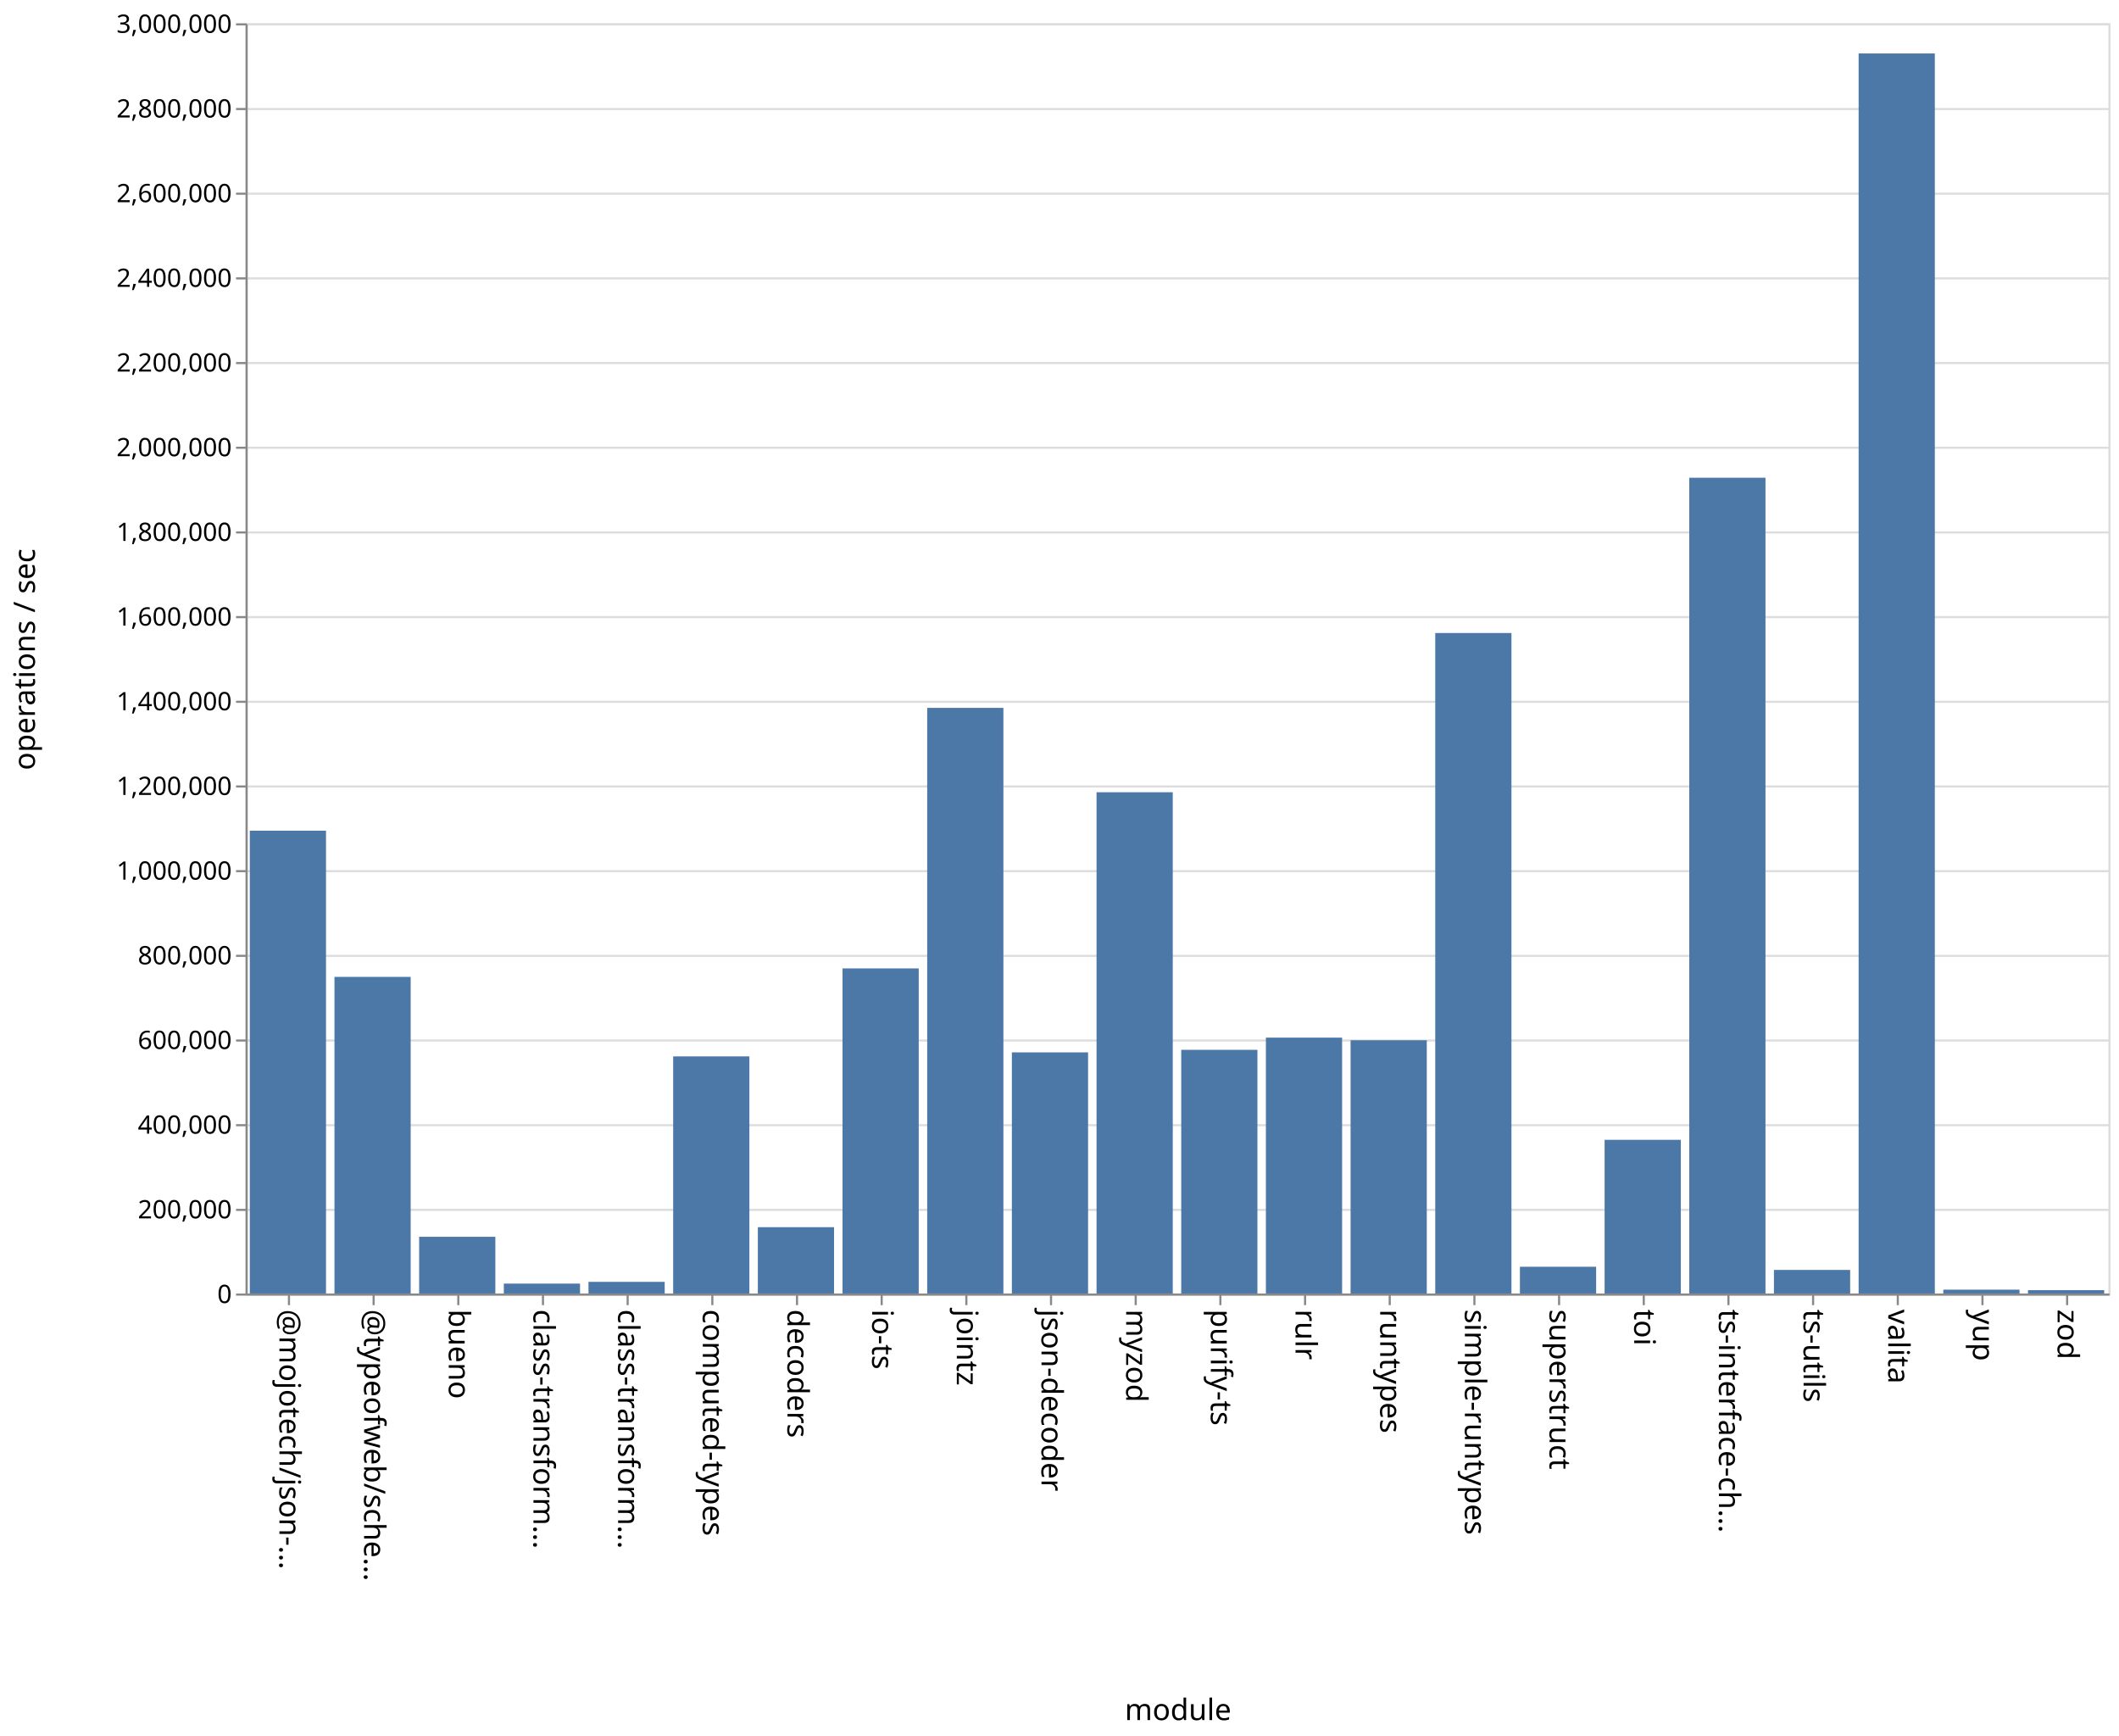
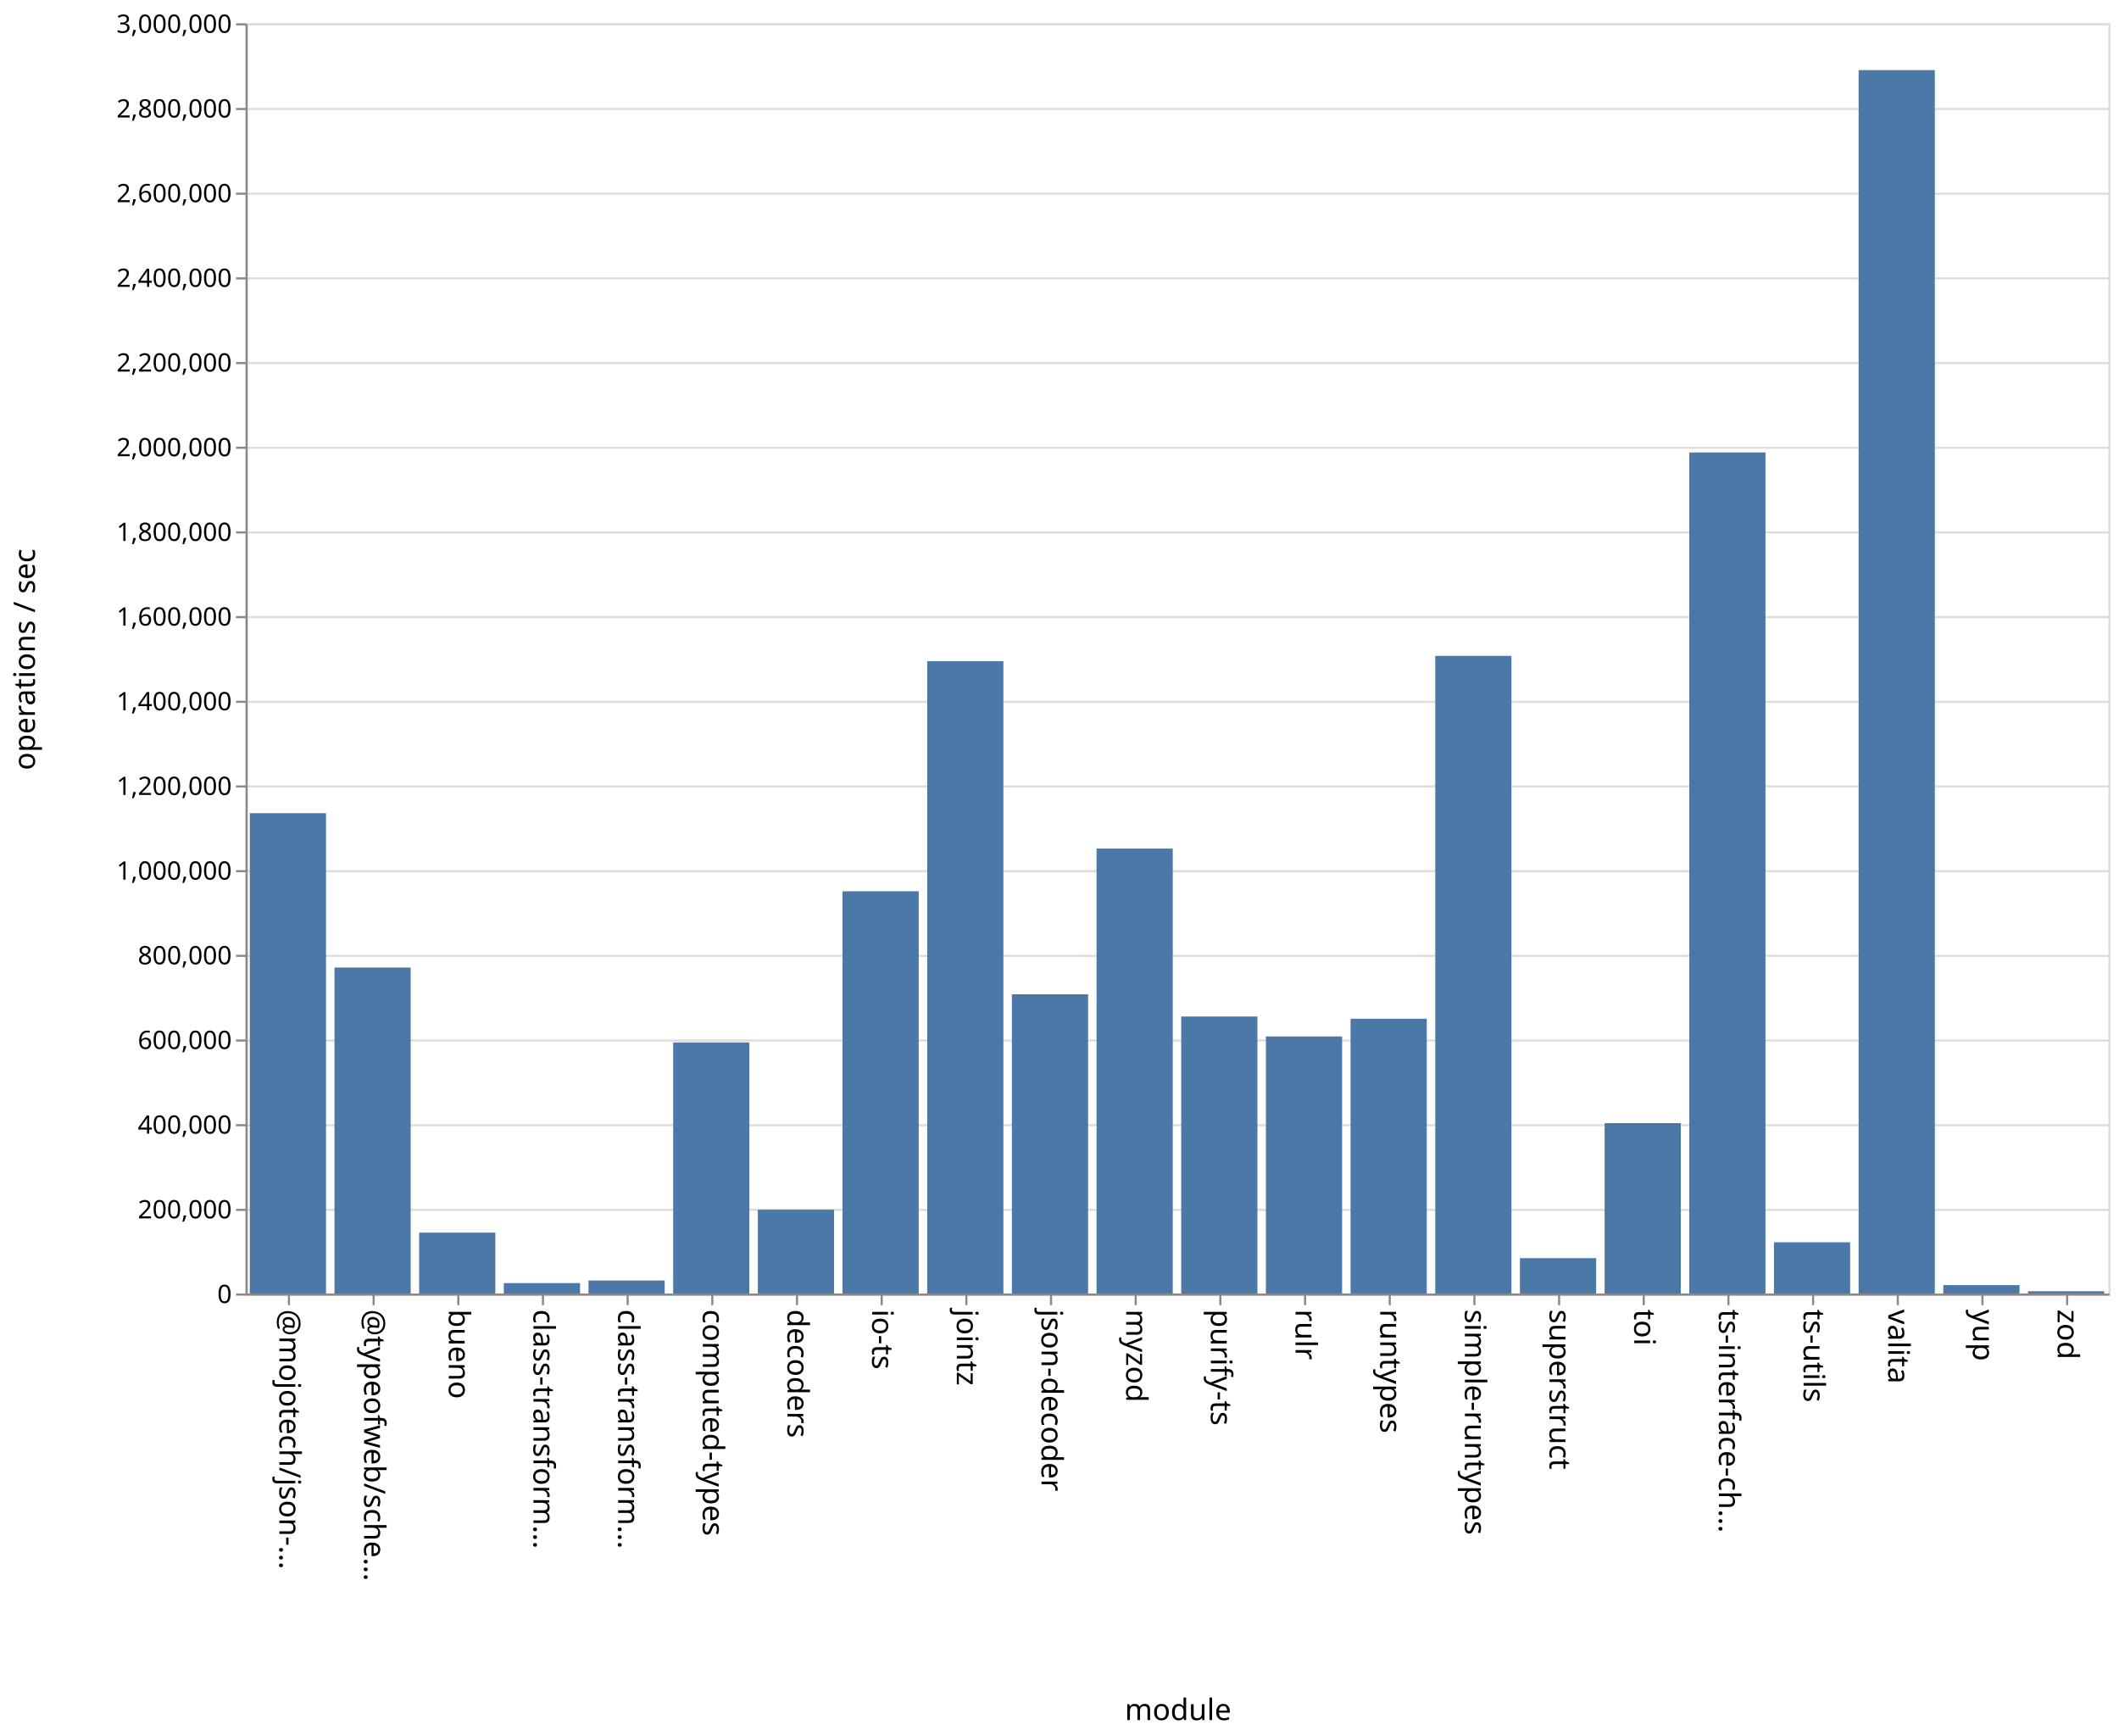
<svg xmlns="http://www.w3.org/2000/svg" class="marks" width="1001" height="820">
  <path fill="#fff" d="M0 0h1001v820H0z" />
  <g class="mark-group role-frame root" aria-roledescription="group mark container" fill="none" stroke-miterlimit="10">
    <path class="background" aria-hidden="true" d="M116.5 11.5h880v600h-880z" stroke="#ddd" />
    <g class="mark-group role-axis" aria-roledescription="axis" aria-label="Y-axis for a linear scale with values from 0 to 3,000,000">
      <path class="background" aria-hidden="true" d="M116.5 11.5z" pointer-events="none" />
      <g class="mark-rule role-axis-grid" pointer-events="none" stroke="#ddd">
        <path d="M116.5 611.5h880M116.5 571.5h880M116.5 531.5h880M116.5 491.5h880M116.5 451.5h880M116.5 411.5h880M116.5 371.5h880M116.5 331.5h880M116.5 291.5h880M116.5 251.5h880M116.5 211.5h880M116.5 171.5h880M116.5 131.5h880M116.5 91.5h880M116.5 51.5h880M116.5 11.5h880" />
      </g>
    </g>
    <g class="mark-group role-axis" aria-roledescription="axis" aria-label="X-axis titled 'module' for a discrete scale with 22 values: @mojotech/json-type-validation, @typeofweb/schema, bueno, class-transformer-validator-async, class-transformer-validator-sync, ending with zod">
      <path class="background" aria-hidden="true" d="M116.5 611.5z" pointer-events="none" />
      <g class="mark-rule role-axis-tick" pointer-events="none" stroke="#888">
        <path d="M136.5 611.5v5M176.5 611.5v5M216.5 611.5v5M256.5 611.5v5M296.5 611.5v5M336.5 611.5v5M376.5 611.5v5M416.5 611.5v5M456.5 611.5v5M496.5 611.5v5M536.5 611.5v5M576.5 611.5v5M616.5 611.5v5M656.5 611.5v5M696.5 611.5v5M736.5 611.5v5M776.5 611.5v5M816.5 611.5v5M856.5 611.5v5M896.5 611.5v5M936.5 611.5v5M976.5 611.5v5" />
      </g>
      <g class="mark-text role-axis-label" pointer-events="none" font-family="sans-serif" font-size="14" fill="#000">
        <text transform="rotate(90 -243.25 375.25)">@mojotech/json-…</text>
        <text transform="rotate(90 -223.25 395.25)">@typeofweb/sche…</text>
        <text transform="rotate(90 -203.25 415.25)">bueno</text>
        <text transform="rotate(90 -183.25 435.25)">class-transform…</text>
        <text transform="rotate(90 -163.25 455.25)">class-transform…</text>
        <text transform="rotate(90 -143.25 475.25)">computed-types</text>
        <text transform="rotate(90 -123.25 495.25)">decoders</text>
        <text transform="rotate(90 -103.25 515.25)">io-ts</text>
        <text transform="rotate(90 -83.25 535.25)">jointz</text>
        <text transform="rotate(90 -63.25 555.25)">json-decoder</text>
        <text transform="rotate(90 -43.25 575.25)">myzod</text>
        <text transform="rotate(90 -23.25 595.25)">purify-ts</text>
        <text transform="rotate(90 -3.25 615.25)">rulr</text>
        <text transform="rotate(90 16.75 635.25)">runtypes</text>
        <text transform="rotate(90 36.75 655.25)">simple-runtypes</text>
        <text transform="rotate(90 56.75 675.25)">superstruct</text>
        <text transform="rotate(90 76.75 695.25)">toi</text>
        <text transform="rotate(90 96.75 715.25)">ts-interface-ch…</text>
        <text transform="rotate(90 116.75 735.25)">ts-utils</text>
        <text transform="rotate(90 136.75 755.25)">valita</text>
        <text transform="rotate(90 156.75 775.25)">yup</text>
        <text transform="rotate(90 176.75 795.25)">zod</text>
      </g>
      <path stroke="#888" d="M116.5 611.5h880" class="mark-rule role-axis-domain" pointer-events="none" />
      <text text-anchor="middle" transform="translate(556.5 812.5)" font-family="sans-serif" font-size="14" fill="#000" class="mark-text role-axis-title" pointer-events="none">module</text>
    </g>
    <g class="mark-group role-axis" aria-roledescription="axis" aria-label="Y-axis titled 'operations / sec' for a linear scale with values from 0 to 3,000,000">
      <path class="background" aria-hidden="true" d="M116.5 11.5z" pointer-events="none" />
      <g class="mark-rule role-axis-tick" pointer-events="none" stroke="#888">
        <path d="M116.5 611.5h-5M116.5 571.5h-5M116.5 531.5h-5M116.5 491.5h-5M116.5 451.5h-5M116.5 411.5h-5M116.5 371.5h-5M116.5 331.5h-5M116.5 291.5h-5M116.5 251.5h-5M116.5 211.5h-5M116.5 171.5h-5M116.5 131.5h-5M116.5 91.5h-5M116.5 51.5h-5M116.5 11.5h-5" />
      </g>
      <g class="mark-text role-axis-label" pointer-events="none" text-anchor="end" font-family="sans-serif" font-size="12" fill="#000">
        <text transform="translate(109.5 615.5)">0</text>
        <text transform="translate(109.5 575.5)">200,000</text>
        <text transform="translate(109.5 535.5)">400,000</text>
        <text transform="translate(109.5 495.5)">600,000</text>
        <text transform="translate(109.5 455.5)">800,000</text>
        <text transform="translate(109.5 415.5)">1,000,000</text>
        <text transform="translate(109.5 375.5)">1,200,000</text>
        <text transform="translate(109.5 335.5)">1,400,000</text>
        <text transform="translate(109.5 295.5)">1,600,000</text>
        <text transform="translate(109.5 255.5)">1,800,000</text>
        <text transform="translate(109.5 215.5)">2,000,000</text>
        <text transform="translate(109.5 175.5)">2,200,000</text>
        <text transform="translate(109.5 135.5)">2,400,000</text>
        <text transform="translate(109.5 95.5)">2,600,000</text>
        <text transform="translate(109.5 55.5)">2,800,000</text>
        <text transform="translate(109.5 15.5)">3,000,000</text>
      </g>
      <path stroke="#888" d="M116.5 611.5v-600" class="mark-rule role-axis-domain" pointer-events="none" />
      <text text-anchor="middle" transform="rotate(-90 164 147.5)" font-family="sans-serif" font-size="14" fill="#000" class="mark-text role-axis-title" pointer-events="none">operations / sec</text>
    </g>
    <g class="mark-rect role-mark marks" aria-roledescription="rect mark container" fill="#4c78a8">
-       <path d="M198 584.206h36V611h-36zM238 606.327h36V611h-36zM278 605.496h36V611h-36zM318 499h36v112h-36zM358 579.668h36V611h-36zM398 457.44h36V611h-36zM438 334.37h36V611h-36zM478 497.099h36V611h-36zM118 392.382h36V611h-36zM518 374.225h36V611h-36zM558 495.899h36V611h-36zM598 490.136h36V611h-36zM638 491.377h36V611h-36zM678 299.013h36V611h-36zM718 598.364h36V611h-36zM758 538.407h36V611h-36zM798 225.666h36V611h-36zM838 599.868h36V611h-36zM158 461.447h36V611h-36zM878 25.247h36V611h-36zM918 609.18h36V611h-36zM958 609.422h36V611h-36z" />
+       <path d="M198 582.24h36V611h-36zM238 606.09h36V611h-36zM278 604.857h36V611h-36zM318 492.403h36V611h-36zM358 571.423h36V611h-36zM398 421.003h36V611h-36zM438 312.322h36V611h-36zM478 469.668h36V611h-36zM118 384.11h36V611h-36zM518 400.827h36V611h-36zM558 480.173h36V611h-36zM598 489.592h36V611h-36zM638 481.218h36V611h-36zM678 309.806h36V611h-36zM718 594.302h36V611h-36zM758 530.53h36V611h-36zM798 213.723h36V611h-36zM838 586.81h36V611h-36zM158 457.029h36V611h-36zM878 33.13h36V611h-36zM918 607.042h36V611h-36zM958 609.927h36V611h-36z" />
    </g>
  </g>
</svg>
